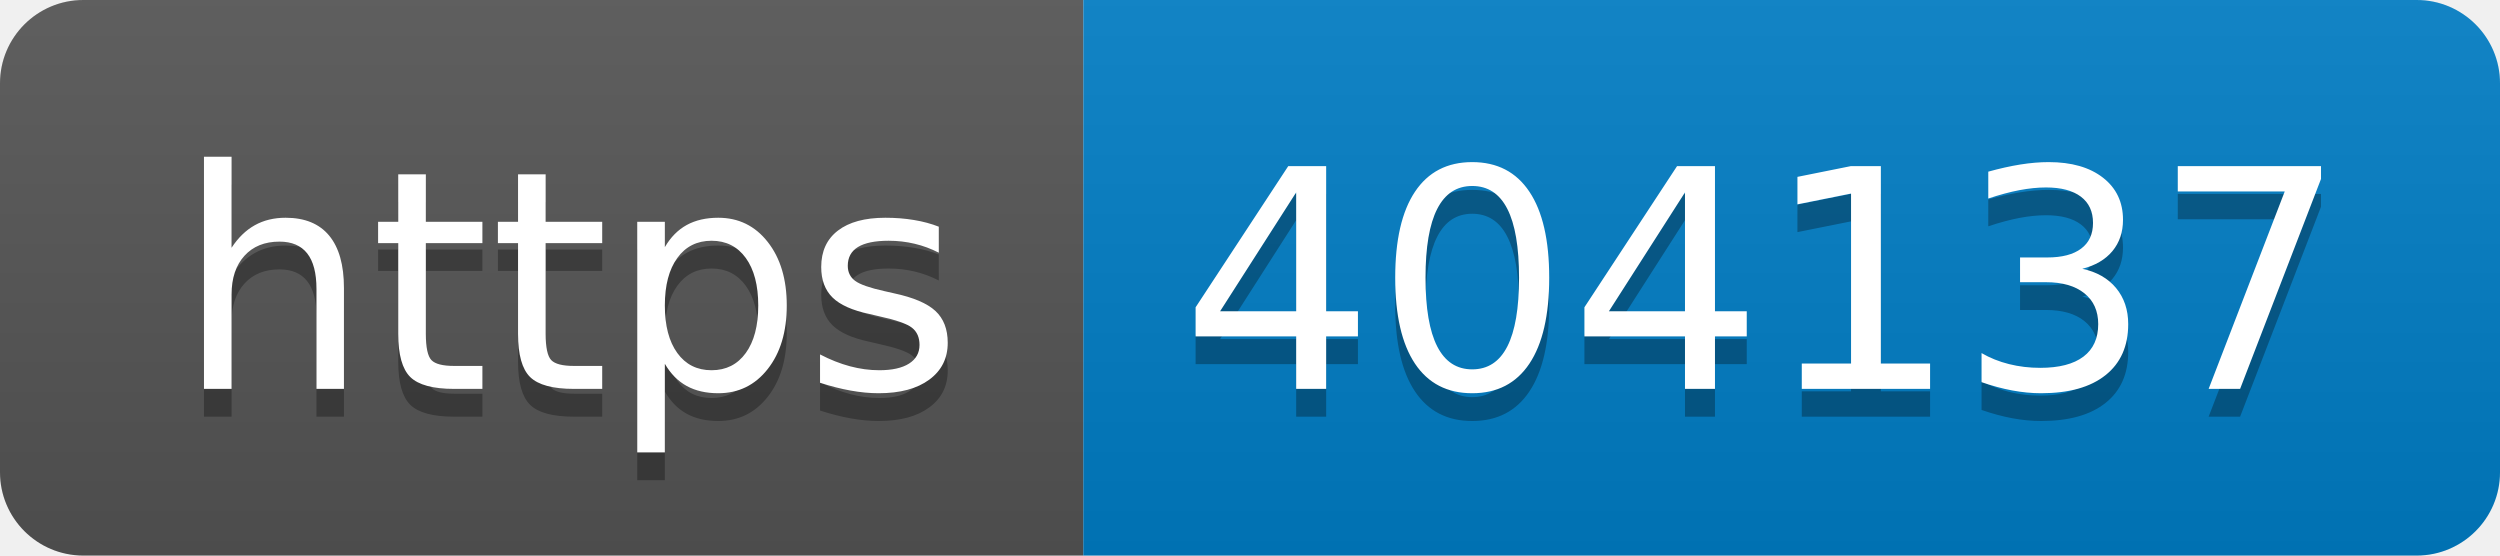
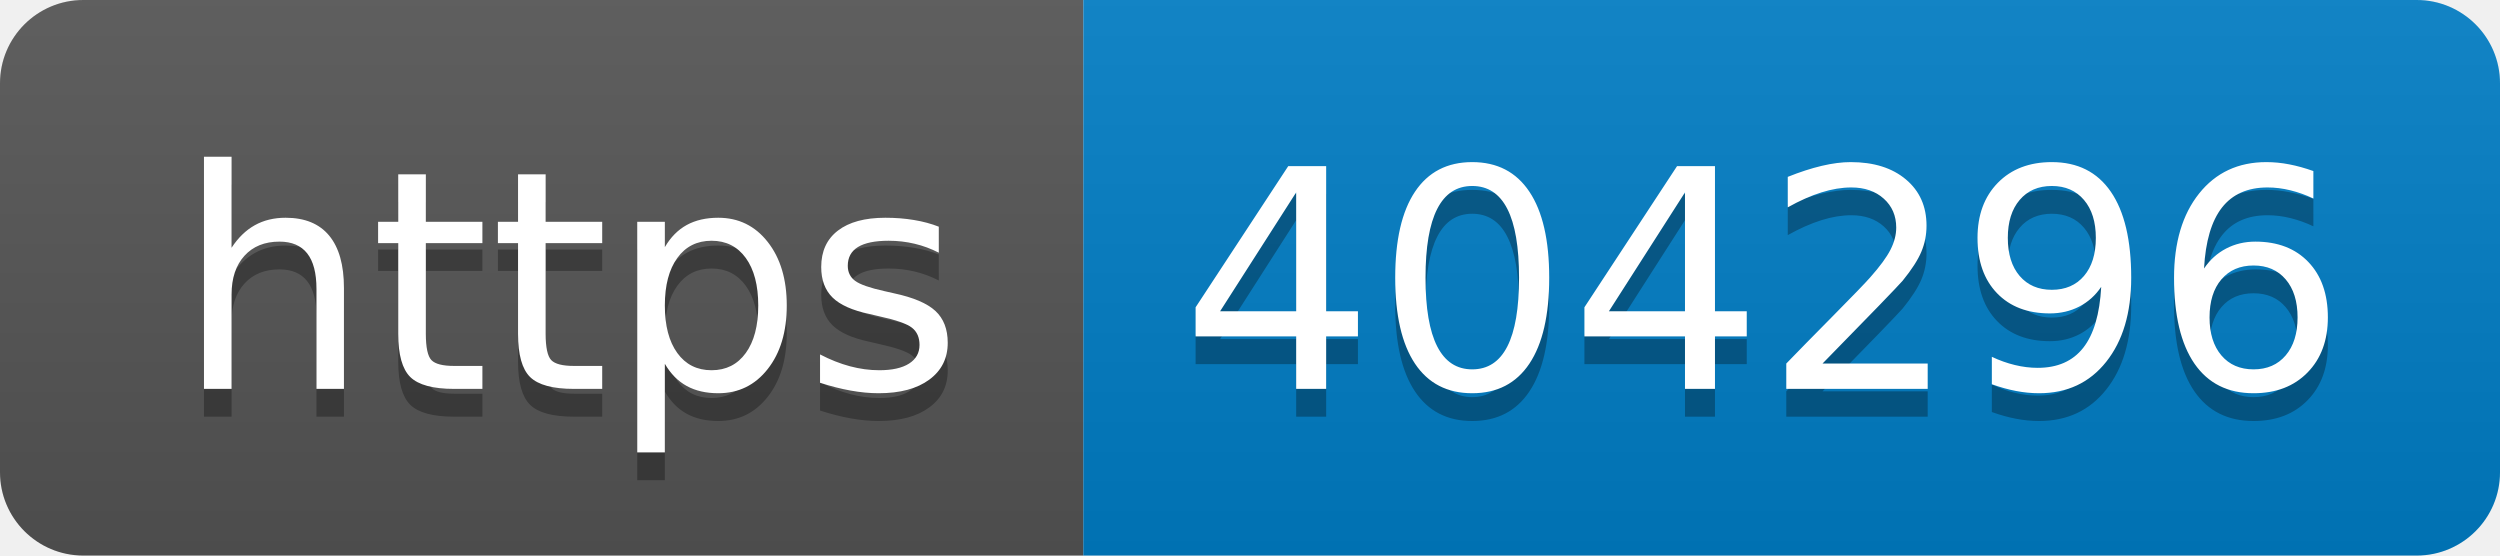
- <svg xmlns="http://www.w3.org/2000/svg" width="90" height="20" role="img" aria-label="https: 404137">
+ <svg xmlns="http://www.w3.org/2000/svg" width="90" height="20" role="img" aria-label="https: 404296">
  <linearGradient id="s" x2="0" y2="100%">
    <stop offset="0" stop-color="#bbb" stop-opacity=".1" />
    <stop offset="1" stop-opacity=".1" />
  </linearGradient>
  <clipPath id="r">
    <rect width="90" height="20" rx="3" fill="#fff" />
  </clipPath>
  <g clip-path="url(#r)">
    <rect width="39" height="20" fill="#555" />
    <rect x="39" width="51" height="20" fill="#007ec6" />
    <rect width="90" height="20" fill="url(#s)" />
  </g>
  <g fill="#fff" text-anchor="middle" font-family="Verdana,Geneva,DejaVu Sans,sans-serif" text-rendering="geometricPrecision" font-size="110">
    <text aria-hidden="true" x="205" y="150" fill="#010101" fill-opacity=".3" transform="scale(.1)" textLength="290">https</text>
    <text x="205" y="140" transform="scale(.1)" fill="#fff" textLength="290">https</text>
-     <text aria-hidden="true" x="635" y="150" fill="#010101" fill-opacity=".3" transform="scale(.1)" textLength="410">404137</text>
-     <text x="635" y="140" transform="scale(.1)" fill="#fff" textLength="410">404137</text>
+     <text aria-hidden="true" x="635" y="150" fill="#010101" fill-opacity=".3" transform="scale(.1)" textLength="410">404296</text>
+     <text x="635" y="140" transform="scale(.1)" fill="#fff" textLength="410">404296</text>
  </g>
</svg>
